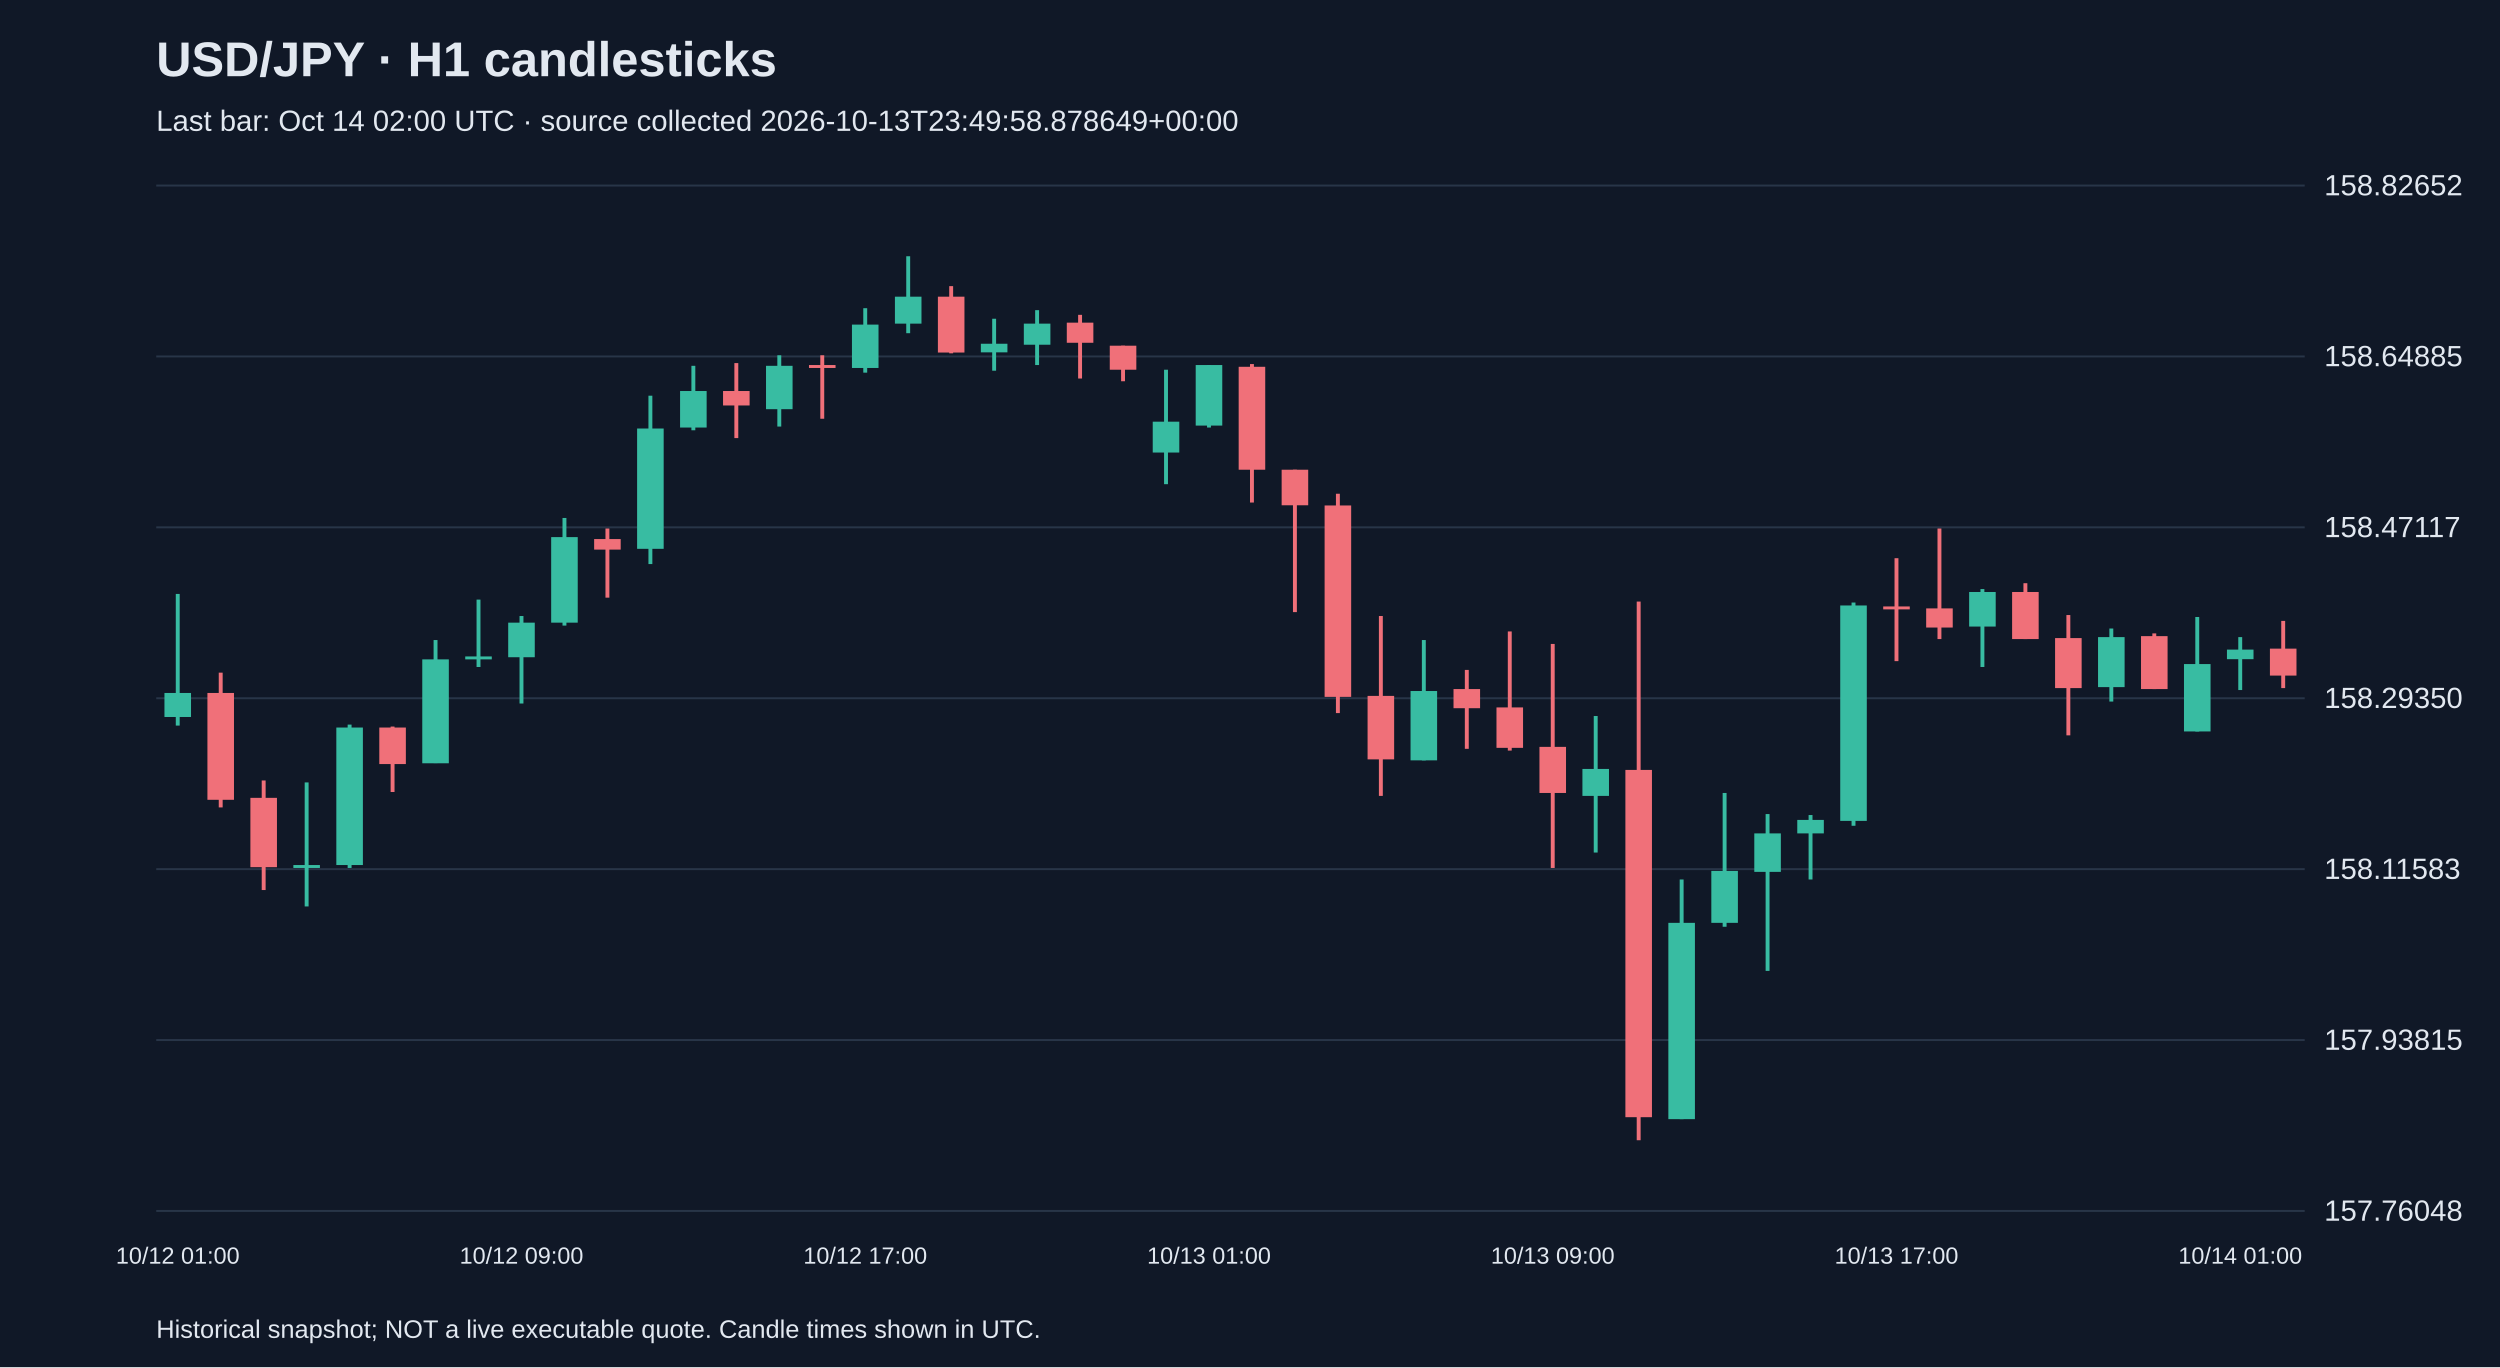
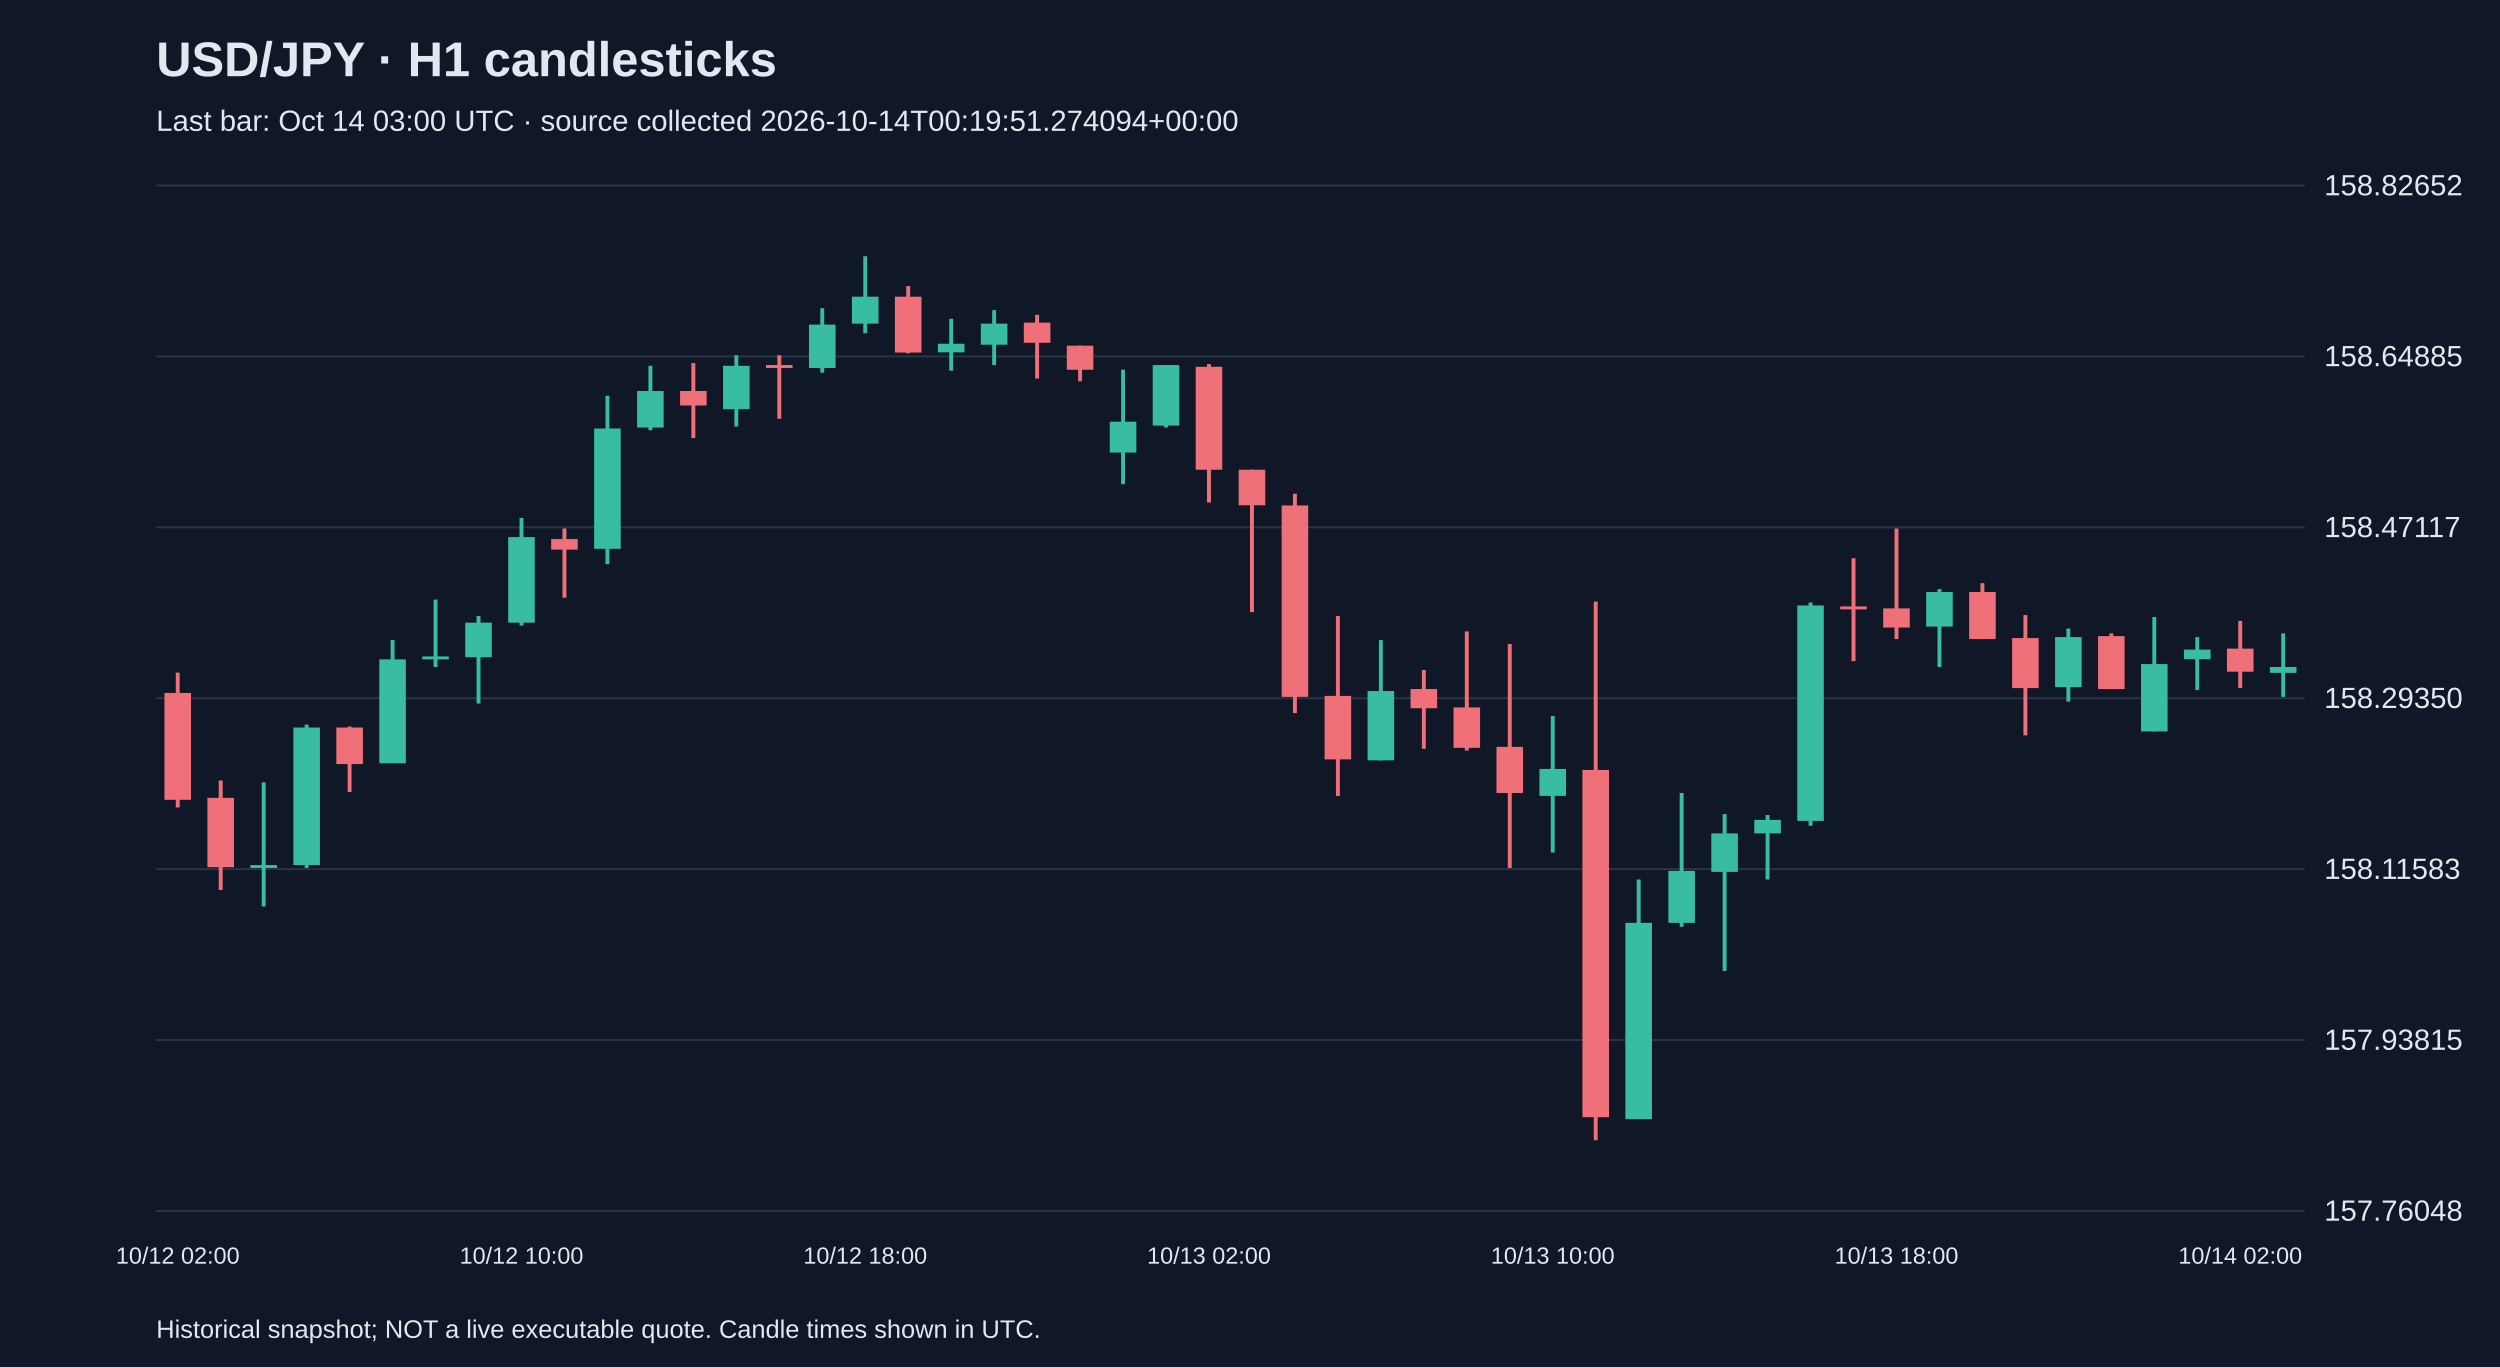
<svg xmlns="http://www.w3.org/2000/svg" viewBox="0 0 1280 700">
  <rect width="100%" height="100%" fill="#101827" />
  <style>text{font-family:Arial,sans-serif;fill:#e2e8f0}</style>
  <text x="80" y="39" font-size="25" font-weight="bold">USD/JPY · H1 candlesticks</text>
-   <text x="80" y="67" font-size="15" fill="#a6b1c5">Last bar: Oct 14 02:00 UTC · source collected 2026-10-13T23:49:58.878649+00:00</text>
+   <text x="80" y="67" font-size="15" fill="#a6b1c5">Last bar: Oct 14 03:00 UTC · source collected 2026-10-14T00:19:51.274094+00:00</text>
  <line x1="80" y1="620.0" x2="1180" y2="620.0" stroke="#283548" />
  <text x="1190" y="625.0" font-size="15">157.76048</text>
  <line x1="80" y1="532.5" x2="1180" y2="532.5" stroke="#283548" />
  <text x="1190" y="537.5" font-size="15">157.93815</text>
  <line x1="80" y1="445.0" x2="1180" y2="445.0" stroke="#283548" />
  <text x="1190" y="450.0" font-size="15">158.11583</text>
  <line x1="80" y1="357.5" x2="1180" y2="357.5" stroke="#283548" />
  <text x="1190" y="362.5" font-size="15">158.29350</text>
  <line x1="80" y1="270.0" x2="1180" y2="270.0" stroke="#283548" />
  <text x="1190" y="275.0" font-size="15">158.47117</text>
  <line x1="80" y1="182.5" x2="1180" y2="182.5" stroke="#283548" />
  <text x="1190" y="187.5" font-size="15">158.64885</text>
  <line x1="80" y1="95.0" x2="1180" y2="95.0" stroke="#283548" />
  <text x="1190" y="100.0" font-size="15">158.82652</text>
-   <line x1="91.0" y1="304.1" x2="91.0" y2="371.5" stroke="#38bca2" stroke-width="2" />
-   <rect x="84.2" y="354.8" width="13.6" height="12.3" fill="#38bca2" />
-   <text x="91.0" y="647" text-anchor="middle" font-size="12">10/12 01:00</text>
-   <line x1="113.0" y1="344.4" x2="113.0" y2="413.4" stroke="#f07079" stroke-width="2" />
-   <rect x="106.2" y="354.8" width="13.6" height="54.7" fill="#f07079" />
-   <line x1="135.0" y1="399.6" x2="135.0" y2="455.7" stroke="#f07079" stroke-width="2" />
-   <rect x="128.2" y="408.5" width="13.6" height="35.5" fill="#f07079" />
-   <line x1="157.0" y1="400.6" x2="157.0" y2="464.1" stroke="#38bca2" stroke-width="2" />
-   <rect x="150.2" y="442.9" width="13.6" height="1.5" fill="#38bca2" />
-   <line x1="179.0" y1="371.0" x2="179.0" y2="444.4" stroke="#38bca2" stroke-width="2" />
-   <rect x="172.2" y="372.5" width="13.6" height="70.4" fill="#38bca2" />
-   <line x1="201.0" y1="372.0" x2="201.0" y2="405.5" stroke="#f07079" stroke-width="2" />
-   <rect x="194.2" y="372.5" width="13.6" height="18.7" fill="#f07079" />
-   <line x1="223.0" y1="327.7" x2="223.0" y2="390.7" stroke="#38bca2" stroke-width="2" />
-   <rect x="216.2" y="337.6" width="13.6" height="53.2" fill="#38bca2" />
-   <line x1="245.0" y1="307.0" x2="245.0" y2="341.5" stroke="#38bca2" stroke-width="2" />
-   <rect x="238.2" y="336.1" width="13.6" height="1.5" fill="#38bca2" />
-   <line x1="267.0" y1="315.4" x2="267.0" y2="360.2" stroke="#38bca2" stroke-width="2" />
-   <rect x="260.2" y="318.8" width="13.6" height="17.7" fill="#38bca2" />
-   <text x="267.0" y="647" text-anchor="middle" font-size="12">10/12 09:00</text>
-   <line x1="289.0" y1="265.2" x2="289.0" y2="320.3" stroke="#38bca2" stroke-width="2" />
-   <rect x="282.2" y="275.0" width="13.6" height="43.8" fill="#38bca2" />
-   <line x1="311.0" y1="270.6" x2="311.0" y2="306.0" stroke="#f07079" stroke-width="2" />
-   <rect x="304.2" y="276.0" width="13.6" height="5.4" fill="#f07079" />
-   <line x1="333.0" y1="202.6" x2="333.0" y2="288.8" stroke="#38bca2" stroke-width="2" />
-   <rect x="326.2" y="219.4" width="13.6" height="61.6" fill="#38bca2" />
-   <line x1="355.0" y1="187.3" x2="355.0" y2="220.3" stroke="#38bca2" stroke-width="2" />
-   <rect x="348.2" y="200.2" width="13.6" height="18.7" fill="#38bca2" />
-   <line x1="377.0" y1="185.9" x2="377.0" y2="224.3" stroke="#f07079" stroke-width="2" />
-   <rect x="370.2" y="200.2" width="13.6" height="7.4" fill="#f07079" />
-   <line x1="399.0" y1="181.9" x2="399.0" y2="218.4" stroke="#38bca2" stroke-width="2" />
-   <rect x="392.2" y="187.3" width="13.6" height="22.2" fill="#38bca2" />
-   <line x1="421.0" y1="181.9" x2="421.0" y2="214.4" stroke="#f07079" stroke-width="2" />
-   <rect x="414.2" y="186.9" width="13.6" height="1.5" fill="#f07079" />
-   <line x1="443.0" y1="157.8" x2="443.0" y2="190.8" stroke="#38bca2" stroke-width="2" />
-   <rect x="436.2" y="166.2" width="13.6" height="22.2" fill="#38bca2" />
-   <text x="443.0" y="647" text-anchor="middle" font-size="12">10/12 17:00</text>
-   <line x1="465.0" y1="131.2" x2="465.0" y2="170.6" stroke="#38bca2" stroke-width="2" />
-   <rect x="458.2" y="151.9" width="13.6" height="13.8" fill="#38bca2" />
-   <line x1="487.0" y1="146.5" x2="487.0" y2="180.9" stroke="#f07079" stroke-width="2" />
-   <rect x="480.2" y="151.9" width="13.6" height="28.6" fill="#f07079" />
-   <line x1="509.0" y1="163.2" x2="509.0" y2="189.8" stroke="#38bca2" stroke-width="2" />
-   <rect x="502.2" y="176.0" width="13.6" height="4.4" fill="#38bca2" />
-   <line x1="531.0" y1="158.8" x2="531.0" y2="186.9" stroke="#38bca2" stroke-width="2" />
-   <rect x="524.2" y="165.7" width="13.6" height="10.8" fill="#38bca2" />
-   <line x1="553.0" y1="161.2" x2="553.0" y2="193.8" stroke="#f07079" stroke-width="2" />
-   <rect x="546.2" y="165.2" width="13.6" height="10.3" fill="#f07079" />
-   <line x1="575.0" y1="177.0" x2="575.0" y2="195.2" stroke="#f07079" stroke-width="2" />
-   <rect x="568.2" y="177.0" width="13.6" height="12.3" fill="#f07079" />
-   <line x1="597.0" y1="189.3" x2="597.0" y2="247.9" stroke="#38bca2" stroke-width="2" />
-   <rect x="590.2" y="215.9" width="13.6" height="15.8" fill="#38bca2" />
-   <line x1="619.0" y1="186.9" x2="619.0" y2="218.9" stroke="#38bca2" stroke-width="2" />
-   <rect x="612.2" y="186.9" width="13.6" height="31.0" fill="#38bca2" />
-   <text x="619.0" y="647" text-anchor="middle" font-size="12">10/13 01:00</text>
-   <line x1="641.0" y1="186.4" x2="641.0" y2="257.3" stroke="#f07079" stroke-width="2" />
-   <rect x="634.2" y="187.8" width="13.6" height="52.7" fill="#f07079" />
-   <line x1="663.0" y1="240.5" x2="663.0" y2="313.4" stroke="#f07079" stroke-width="2" />
-   <rect x="656.2" y="240.5" width="13.6" height="18.2" fill="#f07079" />
-   <line x1="685.0" y1="252.8" x2="685.0" y2="365.1" stroke="#f07079" stroke-width="2" />
-   <rect x="678.2" y="258.8" width="13.6" height="98.0" fill="#f07079" />
-   <line x1="707.0" y1="315.4" x2="707.0" y2="407.5" stroke="#f07079" stroke-width="2" />
-   <rect x="700.2" y="356.3" width="13.6" height="32.5" fill="#f07079" />
-   <line x1="729.0" y1="327.7" x2="729.0" y2="389.3" stroke="#38bca2" stroke-width="2" />
-   <rect x="722.2" y="353.8" width="13.6" height="35.5" fill="#38bca2" />
-   <line x1="751.0" y1="343.0" x2="751.0" y2="383.4" stroke="#f07079" stroke-width="2" />
-   <rect x="744.2" y="352.8" width="13.6" height="9.8" fill="#f07079" />
-   <line x1="773.0" y1="323.3" x2="773.0" y2="384.3" stroke="#f07079" stroke-width="2" />
-   <rect x="766.2" y="362.2" width="13.6" height="20.7" fill="#f07079" />
-   <line x1="795.0" y1="329.7" x2="795.0" y2="444.4" stroke="#f07079" stroke-width="2" />
-   <rect x="788.2" y="382.4" width="13.6" height="23.6" fill="#f07079" />
-   <text x="795.0" y="647" text-anchor="middle" font-size="12">10/13 09:00</text>
-   <line x1="817.0" y1="366.6" x2="817.0" y2="436.5" stroke="#38bca2" stroke-width="2" />
-   <rect x="810.2" y="393.7" width="13.6" height="13.8" fill="#38bca2" />
-   <line x1="839.0" y1="308.0" x2="839.0" y2="583.8" stroke="#f07079" stroke-width="2" />
-   <rect x="832.2" y="394.2" width="13.6" height="177.8" fill="#f07079" />
-   <line x1="861.0" y1="450.3" x2="861.0" y2="573.0" stroke="#38bca2" stroke-width="2" />
-   <rect x="854.2" y="472.5" width="13.6" height="100.5" fill="#38bca2" />
-   <line x1="883.0" y1="406.0" x2="883.0" y2="474.5" stroke="#38bca2" stroke-width="2" />
-   <rect x="876.2" y="445.9" width="13.6" height="26.6" fill="#38bca2" />
-   <line x1="905.0" y1="416.8" x2="905.0" y2="497.1" stroke="#38bca2" stroke-width="2" />
-   <rect x="898.2" y="426.7" width="13.6" height="19.7" fill="#38bca2" />
-   <line x1="927.0" y1="417.3" x2="927.0" y2="450.3" stroke="#38bca2" stroke-width="2" />
-   <rect x="920.2" y="419.8" width="13.6" height="6.9" fill="#38bca2" />
-   <line x1="949.0" y1="308.5" x2="949.0" y2="422.8" stroke="#38bca2" stroke-width="2" />
-   <rect x="942.2" y="310.0" width="13.6" height="110.3" fill="#38bca2" />
-   <line x1="971.0" y1="285.8" x2="971.0" y2="338.5" stroke="#f07079" stroke-width="2" />
-   <rect x="964.2" y="310.5" width="13.6" height="1.5" fill="#f07079" />
-   <text x="971.0" y="647" text-anchor="middle" font-size="12">10/13 17:00</text>
-   <line x1="993.0" y1="270.6" x2="993.0" y2="327.2" stroke="#f07079" stroke-width="2" />
-   <rect x="986.2" y="311.5" width="13.6" height="9.8" fill="#f07079" />
-   <line x1="1015.0" y1="301.6" x2="1015.0" y2="341.5" stroke="#38bca2" stroke-width="2" />
-   <rect x="1008.2" y="303.1" width="13.6" height="17.7" fill="#38bca2" />
-   <line x1="1037.0" y1="298.6" x2="1037.0" y2="327.2" stroke="#f07079" stroke-width="2" />
-   <rect x="1030.2" y="303.1" width="13.6" height="24.1" fill="#f07079" />
-   <line x1="1059.0" y1="314.9" x2="1059.0" y2="376.5" stroke="#f07079" stroke-width="2" />
-   <rect x="1052.2" y="326.7" width="13.6" height="25.6" fill="#f07079" />
-   <line x1="1081.0" y1="321.8" x2="1081.0" y2="359.2" stroke="#38bca2" stroke-width="2" />
-   <rect x="1074.2" y="326.2" width="13.6" height="25.6" fill="#38bca2" />
-   <line x1="1103.0" y1="324.3" x2="1103.0" y2="352.8" stroke="#f07079" stroke-width="2" />
-   <rect x="1096.2" y="325.7" width="13.6" height="27.1" fill="#f07079" />
-   <line x1="1125.0" y1="315.9" x2="1125.0" y2="374.5" stroke="#38bca2" stroke-width="2" />
-   <rect x="1118.2" y="340.0" width="13.6" height="34.5" fill="#38bca2" />
-   <line x1="1147.0" y1="326.2" x2="1147.0" y2="353.3" stroke="#38bca2" stroke-width="2" />
-   <rect x="1140.2" y="332.6" width="13.6" height="4.9" fill="#38bca2" />
-   <text x="1147.0" y="647" text-anchor="middle" font-size="12">10/14 01:00</text>
-   <line x1="1169.0" y1="317.9" x2="1169.0" y2="352.3" stroke="#f07079" stroke-width="2" />
-   <rect x="1162.2" y="332.1" width="13.6" height="13.8" fill="#f07079" />
+   <line x1="91.0" y1="344.4" x2="91.0" y2="413.4" stroke="#f07079" stroke-width="2" />
+   <rect x="84.2" y="354.8" width="13.6" height="54.7" fill="#f07079" />
+   <text x="91.0" y="647" text-anchor="middle" font-size="12">10/12 02:00</text>
+   <line x1="113.0" y1="399.6" x2="113.0" y2="455.7" stroke="#f07079" stroke-width="2" />
+   <rect x="106.2" y="408.5" width="13.6" height="35.5" fill="#f07079" />
+   <line x1="135.0" y1="400.6" x2="135.0" y2="464.1" stroke="#38bca2" stroke-width="2" />
+   <rect x="128.2" y="442.9" width="13.6" height="1.5" fill="#38bca2" />
+   <line x1="157.0" y1="371.0" x2="157.0" y2="444.4" stroke="#38bca2" stroke-width="2" />
+   <rect x="150.2" y="372.5" width="13.6" height="70.4" fill="#38bca2" />
+   <line x1="179.0" y1="372.0" x2="179.0" y2="405.5" stroke="#f07079" stroke-width="2" />
+   <rect x="172.2" y="372.5" width="13.6" height="18.7" fill="#f07079" />
+   <line x1="201.0" y1="327.7" x2="201.0" y2="390.7" stroke="#38bca2" stroke-width="2" />
+   <rect x="194.2" y="337.6" width="13.6" height="53.2" fill="#38bca2" />
+   <line x1="223.0" y1="307.0" x2="223.0" y2="341.5" stroke="#38bca2" stroke-width="2" />
+   <rect x="216.2" y="336.1" width="13.6" height="1.5" fill="#38bca2" />
+   <line x1="245.0" y1="315.4" x2="245.0" y2="360.2" stroke="#38bca2" stroke-width="2" />
+   <rect x="238.2" y="318.8" width="13.6" height="17.7" fill="#38bca2" />
+   <line x1="267.0" y1="265.2" x2="267.0" y2="320.3" stroke="#38bca2" stroke-width="2" />
+   <rect x="260.2" y="275.0" width="13.6" height="43.8" fill="#38bca2" />
+   <text x="267.0" y="647" text-anchor="middle" font-size="12">10/12 10:00</text>
+   <line x1="289.0" y1="270.6" x2="289.0" y2="306.0" stroke="#f07079" stroke-width="2" />
+   <rect x="282.2" y="276.0" width="13.6" height="5.4" fill="#f07079" />
+   <line x1="311.0" y1="202.6" x2="311.0" y2="288.8" stroke="#38bca2" stroke-width="2" />
+   <rect x="304.2" y="219.4" width="13.6" height="61.6" fill="#38bca2" />
+   <line x1="333.0" y1="187.3" x2="333.0" y2="220.3" stroke="#38bca2" stroke-width="2" />
+   <rect x="326.2" y="200.2" width="13.6" height="18.7" fill="#38bca2" />
+   <line x1="355.0" y1="185.9" x2="355.0" y2="224.3" stroke="#f07079" stroke-width="2" />
+   <rect x="348.2" y="200.2" width="13.6" height="7.4" fill="#f07079" />
+   <line x1="377.0" y1="181.9" x2="377.0" y2="218.4" stroke="#38bca2" stroke-width="2" />
+   <rect x="370.2" y="187.3" width="13.6" height="22.2" fill="#38bca2" />
+   <line x1="399.0" y1="181.9" x2="399.0" y2="214.4" stroke="#f07079" stroke-width="2" />
+   <rect x="392.2" y="186.9" width="13.6" height="1.5" fill="#f07079" />
+   <line x1="421.0" y1="157.8" x2="421.0" y2="190.8" stroke="#38bca2" stroke-width="2" />
+   <rect x="414.2" y="166.2" width="13.6" height="22.2" fill="#38bca2" />
+   <line x1="443.0" y1="131.2" x2="443.0" y2="170.6" stroke="#38bca2" stroke-width="2" />
+   <rect x="436.2" y="151.9" width="13.6" height="13.8" fill="#38bca2" />
+   <text x="443.0" y="647" text-anchor="middle" font-size="12">10/12 18:00</text>
+   <line x1="465.0" y1="146.5" x2="465.0" y2="180.9" stroke="#f07079" stroke-width="2" />
+   <rect x="458.2" y="151.9" width="13.6" height="28.6" fill="#f07079" />
+   <line x1="487.0" y1="163.2" x2="487.0" y2="189.8" stroke="#38bca2" stroke-width="2" />
+   <rect x="480.2" y="176.0" width="13.6" height="4.4" fill="#38bca2" />
+   <line x1="509.0" y1="158.8" x2="509.0" y2="186.9" stroke="#38bca2" stroke-width="2" />
+   <rect x="502.2" y="165.7" width="13.6" height="10.8" fill="#38bca2" />
+   <line x1="531.0" y1="161.2" x2="531.0" y2="193.8" stroke="#f07079" stroke-width="2" />
+   <rect x="524.2" y="165.2" width="13.6" height="10.3" fill="#f07079" />
+   <line x1="553.0" y1="177.0" x2="553.0" y2="195.2" stroke="#f07079" stroke-width="2" />
+   <rect x="546.2" y="177.0" width="13.6" height="12.3" fill="#f07079" />
+   <line x1="575.0" y1="189.3" x2="575.0" y2="247.9" stroke="#38bca2" stroke-width="2" />
+   <rect x="568.2" y="215.9" width="13.6" height="15.8" fill="#38bca2" />
+   <line x1="597.0" y1="186.9" x2="597.0" y2="218.9" stroke="#38bca2" stroke-width="2" />
+   <rect x="590.2" y="186.9" width="13.6" height="31.0" fill="#38bca2" />
+   <line x1="619.0" y1="186.4" x2="619.0" y2="257.3" stroke="#f07079" stroke-width="2" />
+   <rect x="612.2" y="187.8" width="13.6" height="52.7" fill="#f07079" />
+   <text x="619.0" y="647" text-anchor="middle" font-size="12">10/13 02:00</text>
+   <line x1="641.0" y1="240.5" x2="641.0" y2="313.4" stroke="#f07079" stroke-width="2" />
+   <rect x="634.2" y="240.5" width="13.6" height="18.2" fill="#f07079" />
+   <line x1="663.0" y1="252.8" x2="663.0" y2="365.1" stroke="#f07079" stroke-width="2" />
+   <rect x="656.2" y="258.8" width="13.6" height="98.0" fill="#f07079" />
+   <line x1="685.0" y1="315.4" x2="685.0" y2="407.5" stroke="#f07079" stroke-width="2" />
+   <rect x="678.2" y="356.3" width="13.6" height="32.5" fill="#f07079" />
+   <line x1="707.0" y1="327.7" x2="707.0" y2="389.3" stroke="#38bca2" stroke-width="2" />
+   <rect x="700.2" y="353.8" width="13.6" height="35.5" fill="#38bca2" />
+   <line x1="729.0" y1="343.0" x2="729.0" y2="383.4" stroke="#f07079" stroke-width="2" />
+   <rect x="722.2" y="352.8" width="13.6" height="9.8" fill="#f07079" />
+   <line x1="751.0" y1="323.3" x2="751.0" y2="384.3" stroke="#f07079" stroke-width="2" />
+   <rect x="744.2" y="362.2" width="13.6" height="20.7" fill="#f07079" />
+   <line x1="773.0" y1="329.7" x2="773.0" y2="444.4" stroke="#f07079" stroke-width="2" />
+   <rect x="766.2" y="382.4" width="13.6" height="23.6" fill="#f07079" />
+   <line x1="795.0" y1="366.6" x2="795.0" y2="436.5" stroke="#38bca2" stroke-width="2" />
+   <rect x="788.2" y="393.7" width="13.6" height="13.8" fill="#38bca2" />
+   <text x="795.0" y="647" text-anchor="middle" font-size="12">10/13 10:00</text>
+   <line x1="817.0" y1="308.0" x2="817.0" y2="583.8" stroke="#f07079" stroke-width="2" />
+   <rect x="810.2" y="394.2" width="13.6" height="177.8" fill="#f07079" />
+   <line x1="839.0" y1="450.3" x2="839.0" y2="573.0" stroke="#38bca2" stroke-width="2" />
+   <rect x="832.2" y="472.5" width="13.6" height="100.5" fill="#38bca2" />
+   <line x1="861.0" y1="406.0" x2="861.0" y2="474.5" stroke="#38bca2" stroke-width="2" />
+   <rect x="854.2" y="445.9" width="13.6" height="26.6" fill="#38bca2" />
+   <line x1="883.0" y1="416.8" x2="883.0" y2="497.1" stroke="#38bca2" stroke-width="2" />
+   <rect x="876.2" y="426.7" width="13.6" height="19.7" fill="#38bca2" />
+   <line x1="905.0" y1="417.3" x2="905.0" y2="450.3" stroke="#38bca2" stroke-width="2" />
+   <rect x="898.2" y="419.8" width="13.6" height="6.9" fill="#38bca2" />
+   <line x1="927.0" y1="308.5" x2="927.0" y2="422.8" stroke="#38bca2" stroke-width="2" />
+   <rect x="920.2" y="310.0" width="13.6" height="110.3" fill="#38bca2" />
+   <line x1="949.0" y1="285.8" x2="949.0" y2="338.5" stroke="#f07079" stroke-width="2" />
+   <rect x="942.2" y="310.5" width="13.6" height="1.5" fill="#f07079" />
+   <line x1="971.0" y1="270.6" x2="971.0" y2="327.2" stroke="#f07079" stroke-width="2" />
+   <rect x="964.2" y="311.5" width="13.6" height="9.8" fill="#f07079" />
+   <text x="971.0" y="647" text-anchor="middle" font-size="12">10/13 18:00</text>
+   <line x1="993.0" y1="301.6" x2="993.0" y2="341.5" stroke="#38bca2" stroke-width="2" />
+   <rect x="986.2" y="303.1" width="13.6" height="17.7" fill="#38bca2" />
+   <line x1="1015.0" y1="298.6" x2="1015.0" y2="327.2" stroke="#f07079" stroke-width="2" />
+   <rect x="1008.2" y="303.1" width="13.6" height="24.1" fill="#f07079" />
+   <line x1="1037.0" y1="314.9" x2="1037.0" y2="376.5" stroke="#f07079" stroke-width="2" />
+   <rect x="1030.2" y="326.7" width="13.6" height="25.6" fill="#f07079" />
+   <line x1="1059.0" y1="321.8" x2="1059.0" y2="359.2" stroke="#38bca2" stroke-width="2" />
+   <rect x="1052.2" y="326.2" width="13.6" height="25.6" fill="#38bca2" />
+   <line x1="1081.0" y1="324.3" x2="1081.0" y2="352.8" stroke="#f07079" stroke-width="2" />
+   <rect x="1074.2" y="325.7" width="13.6" height="27.1" fill="#f07079" />
+   <line x1="1103.0" y1="315.9" x2="1103.0" y2="374.5" stroke="#38bca2" stroke-width="2" />
+   <rect x="1096.2" y="340.0" width="13.6" height="34.5" fill="#38bca2" />
+   <line x1="1125.0" y1="326.2" x2="1125.0" y2="353.3" stroke="#38bca2" stroke-width="2" />
+   <rect x="1118.2" y="332.6" width="13.6" height="4.9" fill="#38bca2" />
+   <line x1="1147.0" y1="317.9" x2="1147.0" y2="352.3" stroke="#f07079" stroke-width="2" />
+   <rect x="1140.2" y="332.1" width="13.6" height="11.8" fill="#f07079" />
+   <text x="1147.0" y="647" text-anchor="middle" font-size="12">10/14 02:00</text>
+   <line x1="1169.0" y1="324.3" x2="1169.0" y2="356.8" stroke="#38bca2" stroke-width="2" />
+   <rect x="1162.2" y="341.5" width="13.6" height="3.0" fill="#38bca2" />
  <text x="80" y="685" font-size="13">Historical snapshot; NOT a live executable quote. Candle times shown in UTC.</text>
</svg>
